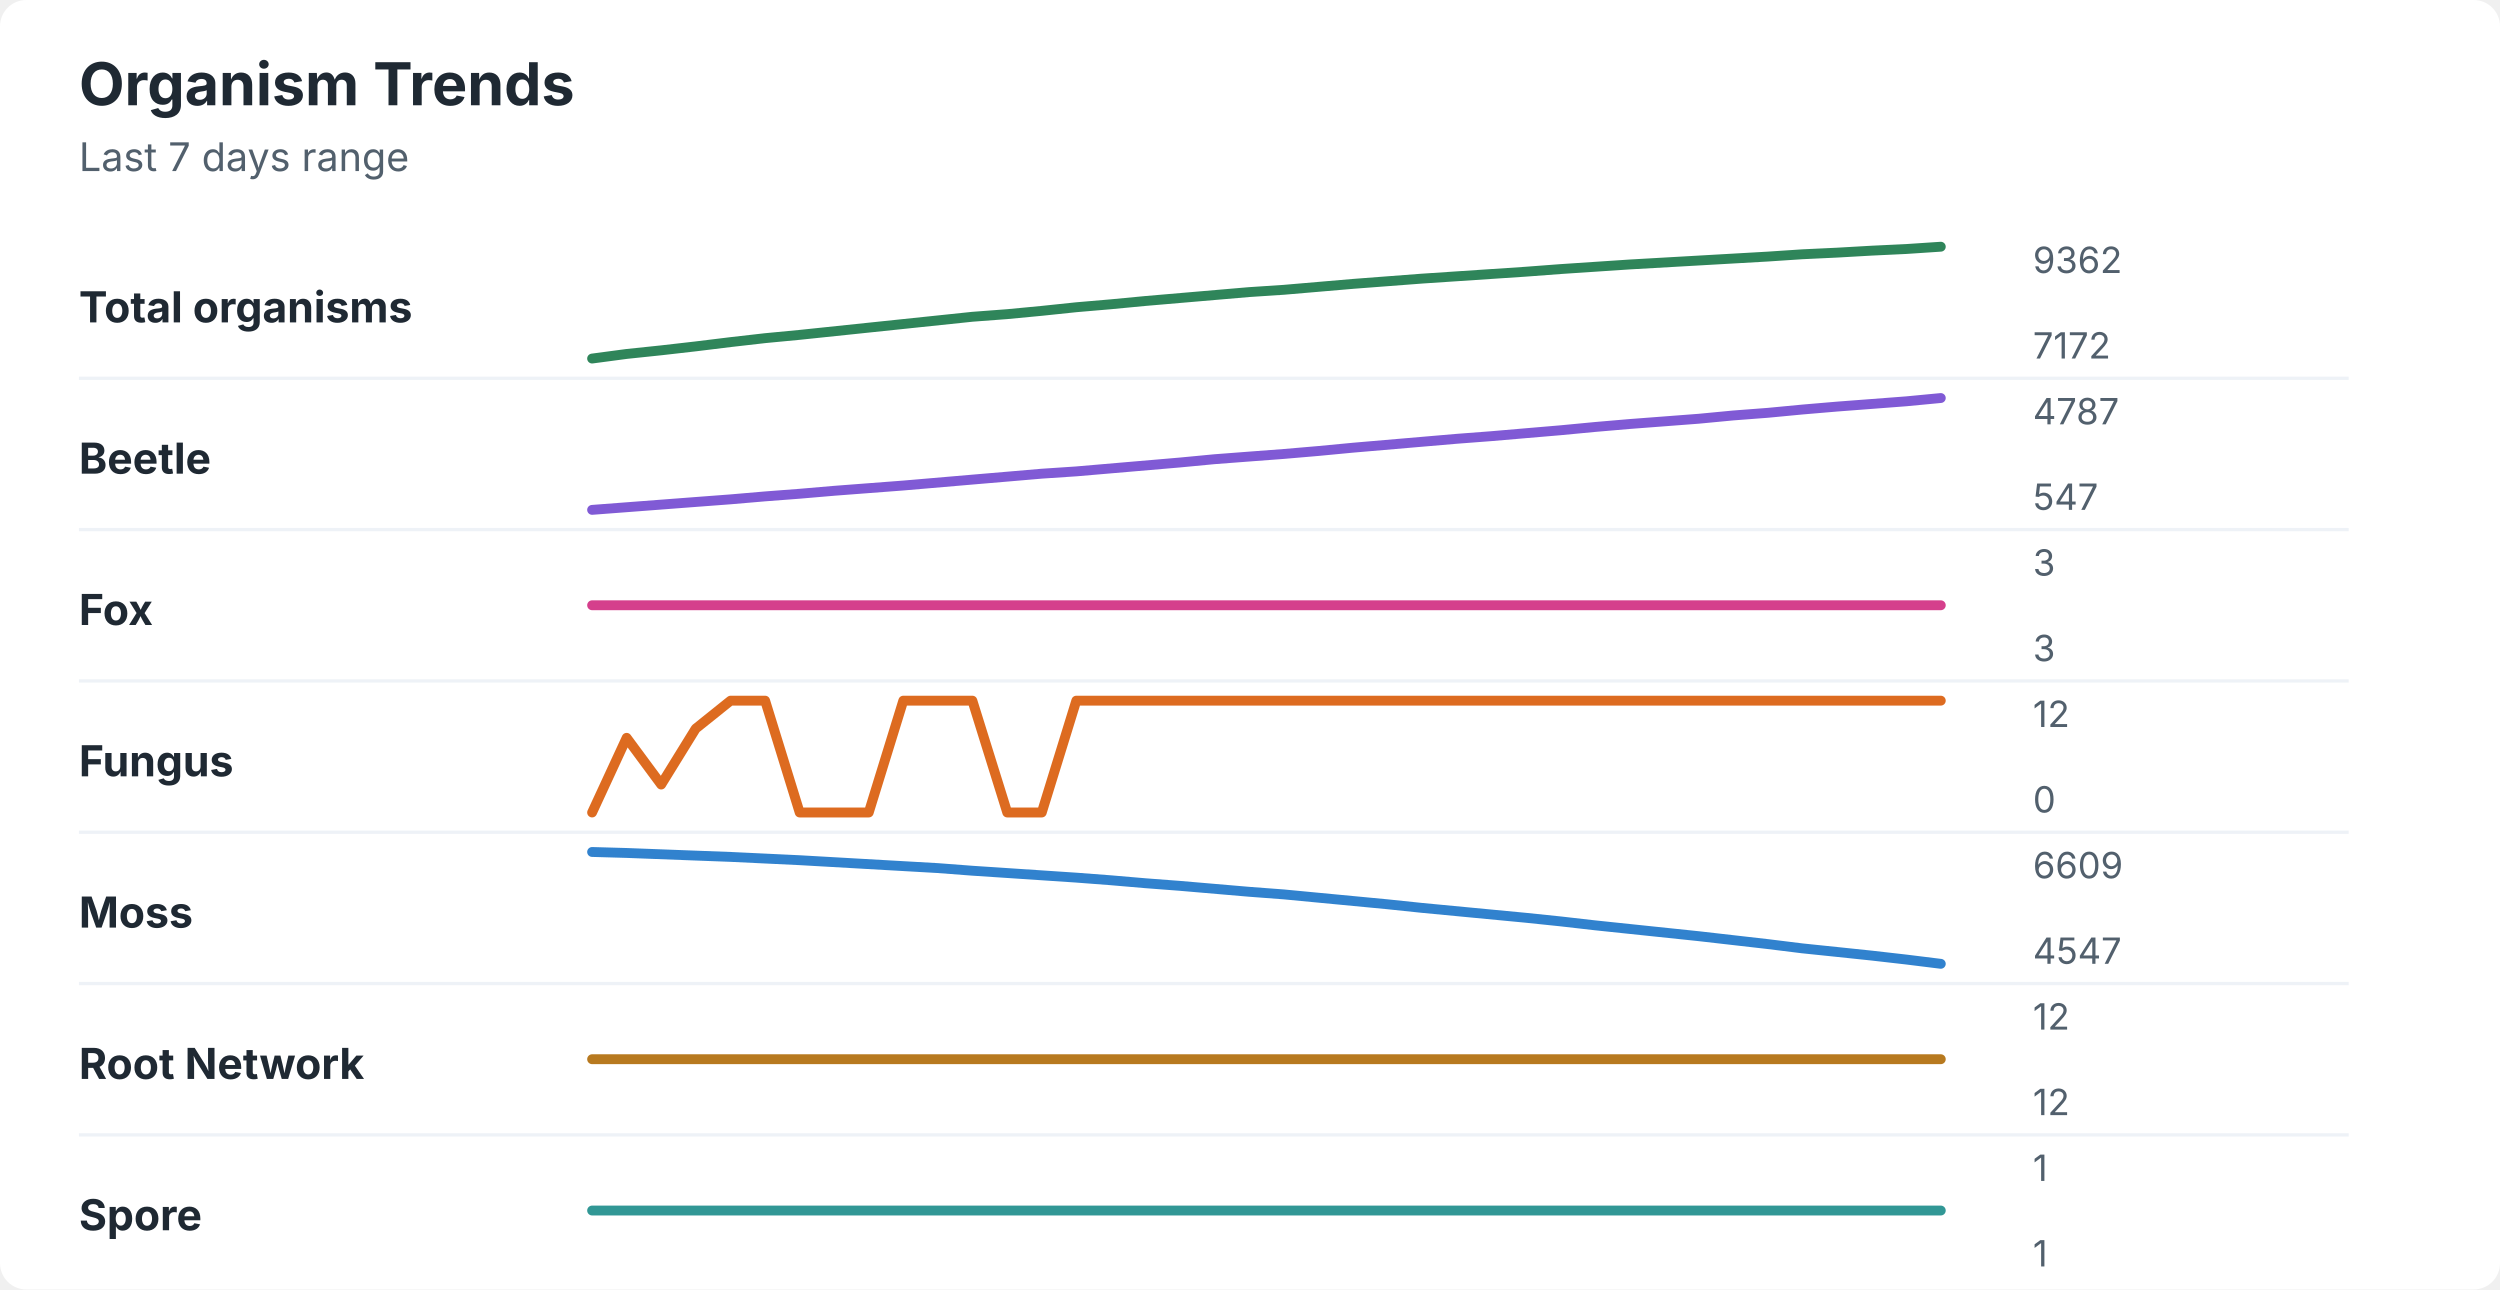
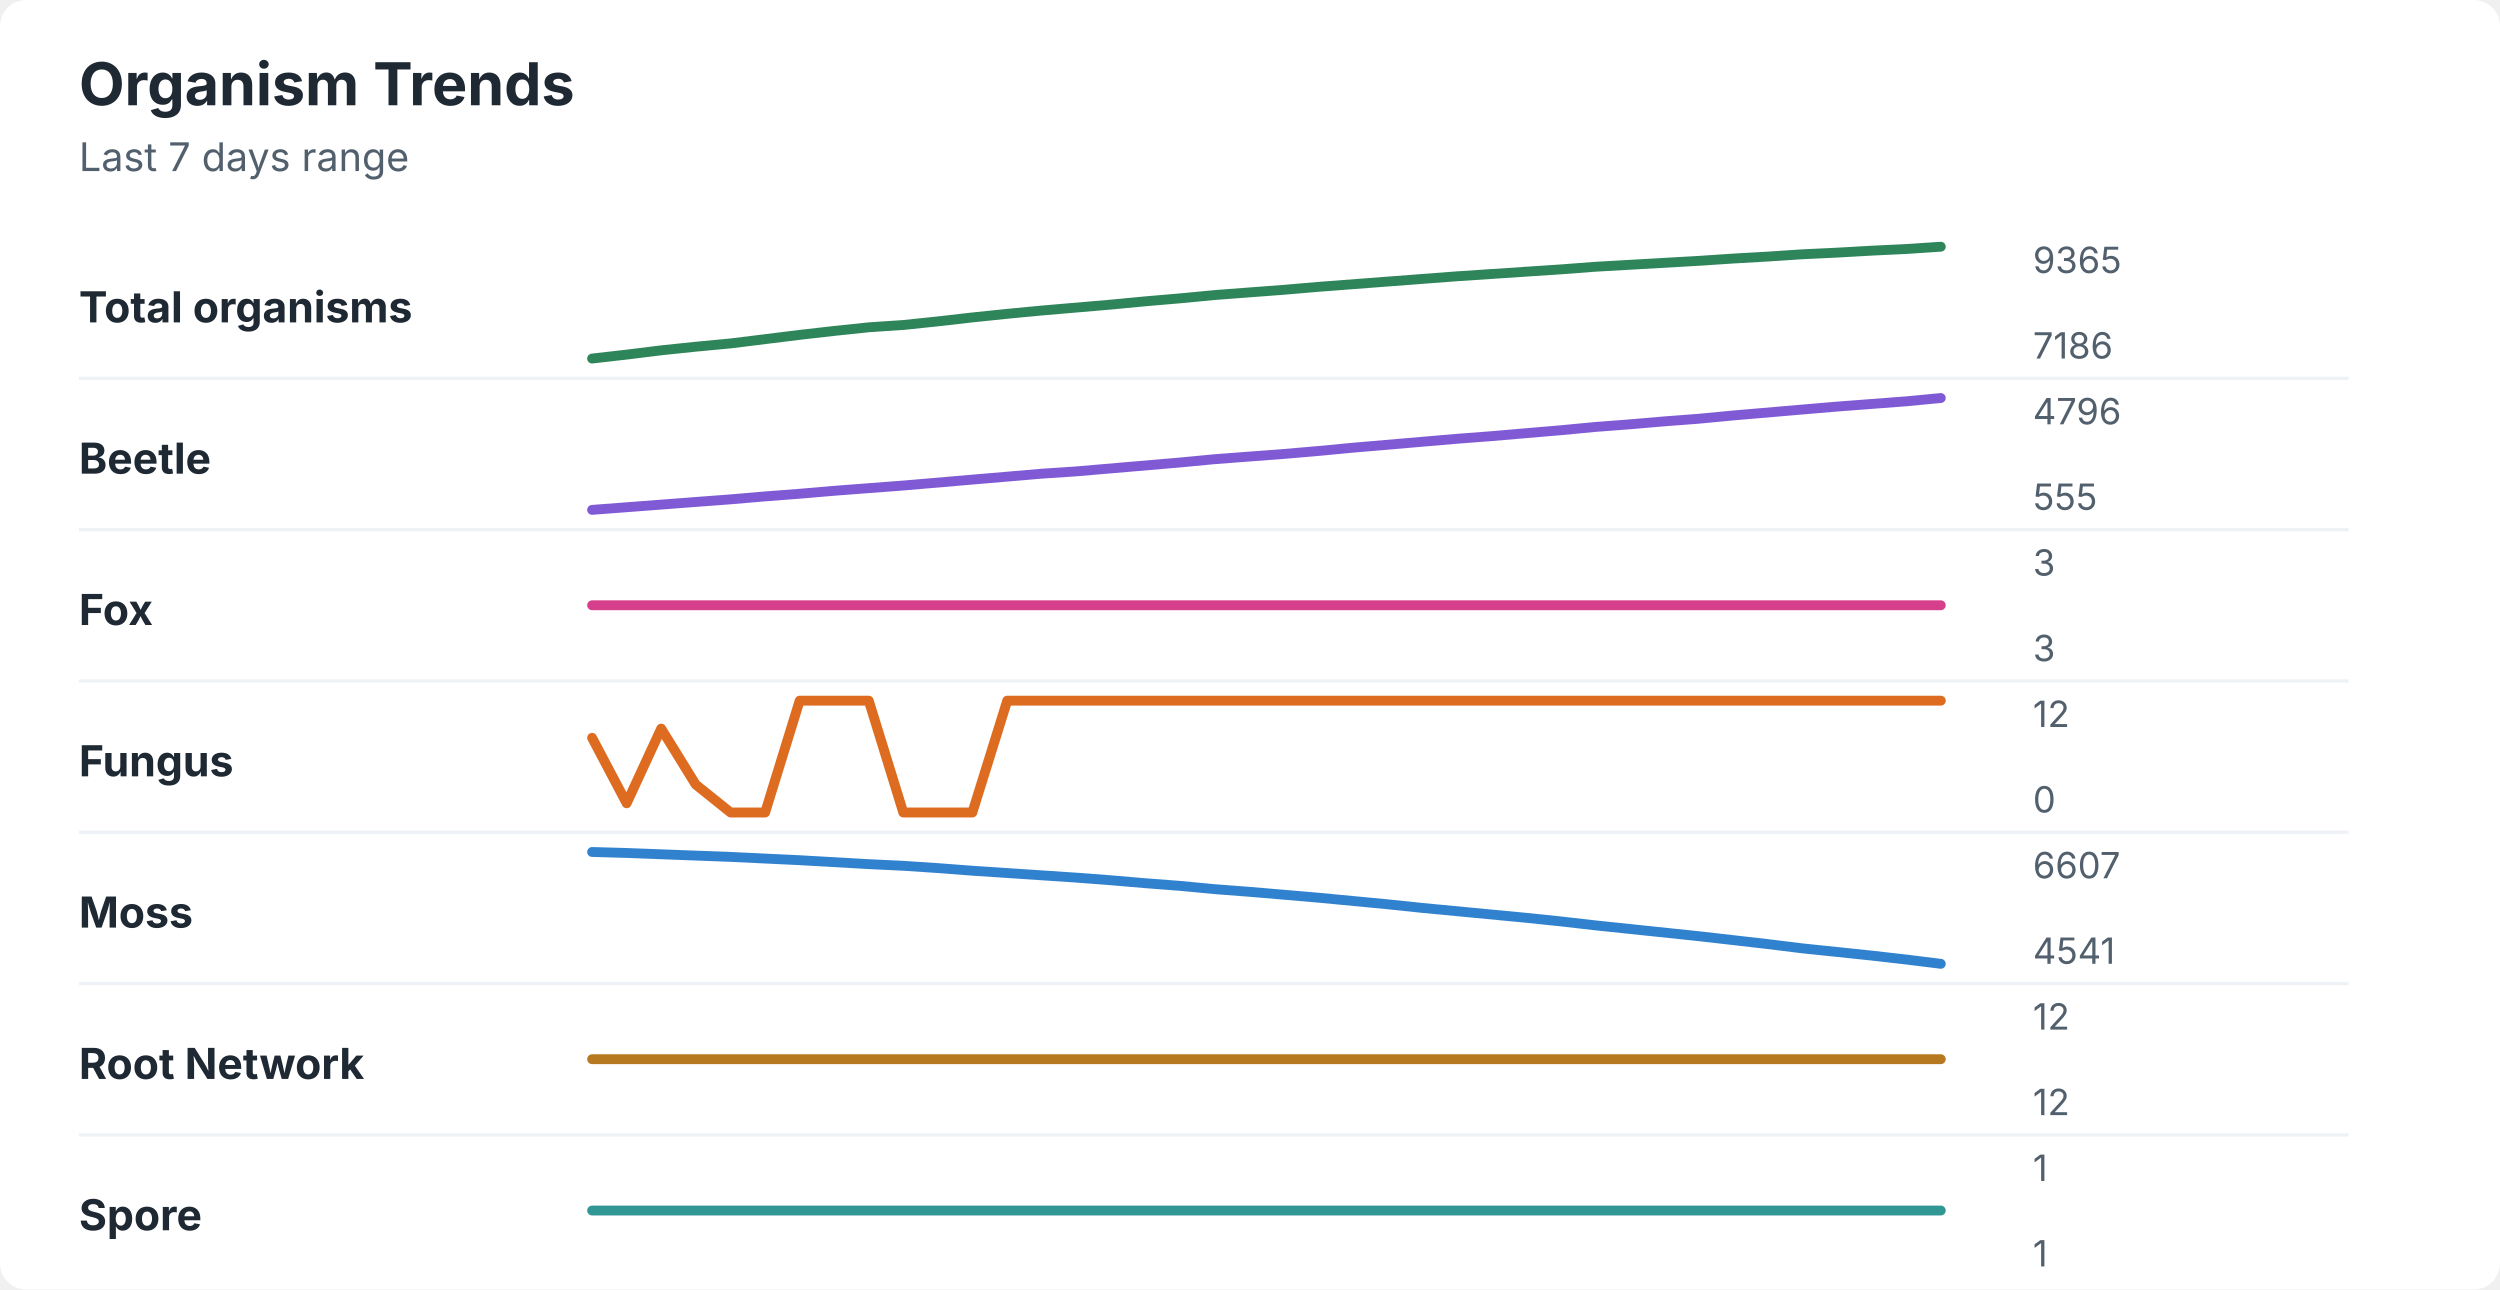
<svg xmlns="http://www.w3.org/2000/svg" width="760" height="392" viewBox="0 0 760 392" role="img" aria-labelledby="title desc">
  <rect width="760" height="392" rx="8" fill="#ffffff" />
  <style>
    text { font-family: -apple-system, BlinkMacSystemFont, "Segoe UI", sans-serif; }
    .title { font-size: 18px; font-weight: 700; fill: #1f2933; }
    .subtitle { font-size: 12px; fill: #52606d; }
    .label { font-size: 13px; font-weight: 650; fill: #1f2933; }
    .axis-value { font-size: 11px; fill: #52606d; }
    .separator { stroke: #eef2f7; stroke-width: 1; }
  </style>
  <text x="24" y="32" class="title">Organism Trends</text>
  <text x="24" y="52" class="subtitle">Last 7 days range</text>
  <text x="24" y="98" class="label">Total organisms</text>
-   <polyline points="180.0,109.0 190.5,107.6 201.0,106.5 211.5,105.3 222.1,104.0 232.6,102.8 243.1,101.8 253.6,100.7 264.1,99.6 274.6,98.5 285.1,97.4 295.6,96.3 306.2,95.5 316.7,94.5 327.2,93.4 337.7,92.5 348.2,91.5 358.7,90.6 369.2,89.7 379.7,88.8 390.3,88.1 400.8,87.2 411.3,86.3 421.8,85.5 432.3,84.7 442.8,84.0 453.3,83.3 463.8,82.6 474.4,81.8 484.9,81.1 495.4,80.4 505.9,79.8 516.4,79.2 526.9,78.6 537.4,78.0 547.9,77.3 558.5,76.8 569.0,76.2 579.5,75.7 590.0,75.0 " fill="none" stroke="#2f855a" stroke-width="3" stroke-linecap="round" stroke-linejoin="round" />
-   <text x="618" y="83" class="axis-value">9362</text>
-   <text x="618" y="109" class="axis-value">7172</text>
+   <polyline points="180.0,109.0 190.5,107.8 201.0,106.5 211.5,105.4 222.1,104.4 232.6,103.1 243.1,101.8 253.6,100.6 264.1,99.5 274.6,98.8 285.1,97.7 295.6,96.5 306.2,95.4 316.7,94.4 327.2,93.5 337.7,92.6 348.2,91.6 358.7,90.7 369.2,89.7 379.7,88.9 390.3,88.1 400.8,87.2 411.3,86.4 421.8,85.6 432.3,84.8 442.8,84.0 453.3,83.3 463.8,82.6 474.4,81.9 484.9,81.1 495.4,80.5 505.9,79.9 516.4,79.3 526.9,78.6 537.4,78.0 547.9,77.3 558.5,76.8 569.0,76.2 579.5,75.7 590.0,75.0 " fill="none" stroke="#2f855a" stroke-width="3" stroke-linecap="round" stroke-linejoin="round" />
+   <text x="618" y="83" class="axis-value">9365</text>
+   <text x="618" y="109" class="axis-value">7186</text>
  <line x1="24" y1="115.0" x2="714" y2="115.0" class="separator" />
  <text x="24" y="144" class="label">Beetle</text>
-   <polyline points="180.0,155.0 190.5,154.2 201.0,153.4 211.5,152.6 222.1,151.8 232.6,150.9 243.1,150.1 253.6,149.2 264.1,148.4 274.6,147.6 285.1,146.7 295.6,145.8 306.2,144.9 316.7,144.0 327.2,143.3 337.7,142.4 348.2,141.5 358.7,140.6 369.2,139.6 379.7,138.8 390.3,138.0 400.8,137.1 411.3,136.1 421.8,135.2 432.3,134.3 442.8,133.4 453.3,132.6 463.8,131.7 474.4,130.8 484.9,129.8 495.4,128.9 505.9,128.1 516.4,127.3 526.9,126.3 537.4,125.5 547.9,124.5 558.5,123.6 569.0,122.8 579.5,122.0 590.0,121.0 " fill="none" stroke="#805ad5" stroke-width="3" stroke-linecap="round" stroke-linejoin="round" />
-   <text x="618" y="129" class="axis-value">4787</text>
-   <text x="618" y="155" class="axis-value">547</text>
+   <polyline points="180.0,155.0 190.5,154.2 201.0,153.4 211.5,152.6 222.1,151.8 232.6,150.9 243.1,150.1 253.6,149.2 264.1,148.4 274.6,147.6 285.1,146.7 295.6,145.8 306.2,144.9 316.7,144.0 327.2,143.3 337.7,142.4 348.2,141.5 358.7,140.6 369.2,139.6 379.7,138.8 390.3,138.0 400.8,137.1 411.3,136.1 421.8,135.2 432.3,134.3 442.8,133.4 453.3,132.6 463.8,131.7 474.4,130.8 484.9,129.8 495.4,129.0 505.9,128.1 516.4,127.3 526.9,126.3 537.4,125.4 547.9,124.5 558.5,123.6 569.0,122.8 579.5,122.0 590.0,121.0 " fill="none" stroke="#805ad5" stroke-width="3" stroke-linecap="round" stroke-linejoin="round" />
+   <text x="618" y="129" class="axis-value">4796</text>
+   <text x="618" y="155" class="axis-value">555</text>
  <line x1="24" y1="161.0" x2="714" y2="161.0" class="separator" />
  <text x="24" y="190" class="label">Fox</text>
  <polyline points="180.0,184.0 190.5,184.0 201.0,184.0 211.5,184.0 222.1,184.0 232.6,184.0 243.1,184.0 253.6,184.0 264.1,184.0 274.6,184.0 285.1,184.0 295.6,184.0 306.2,184.0 316.7,184.0 327.2,184.0 337.7,184.0 348.2,184.0 358.7,184.0 369.2,184.0 379.7,184.0 390.3,184.0 400.8,184.0 411.3,184.0 421.8,184.0 432.3,184.0 442.8,184.0 453.3,184.0 463.8,184.0 474.4,184.0 484.9,184.0 495.4,184.0 505.9,184.0 516.4,184.0 526.9,184.0 537.4,184.0 547.9,184.0 558.5,184.0 569.0,184.0 579.5,184.0 590.0,184.0 " fill="none" stroke="#d53f8c" stroke-width="3" stroke-linecap="round" stroke-linejoin="round" />
  <text x="618" y="175" class="axis-value">3</text>
  <text x="618" y="201" class="axis-value">3</text>
  <line x1="24" y1="207.0" x2="714" y2="207.0" class="separator" />
  <text x="24" y="236" class="label">Fungus</text>
-   <polyline points="180.0,247.0 190.5,224.3 201.0,238.5 211.5,221.5 222.1,213.0 232.6,213.0 243.1,247.0 253.6,247.0 264.1,247.0 274.6,213.0 285.1,213.0 295.6,213.0 306.2,247.0 316.7,247.0 327.2,213.0 337.7,213.0 348.2,213.0 358.7,213.0 369.2,213.0 379.7,213.0 390.3,213.0 400.8,213.0 411.3,213.0 421.8,213.0 432.3,213.0 442.8,213.0 453.3,213.0 463.8,213.0 474.4,213.0 484.9,213.0 495.4,213.0 505.9,213.0 516.4,213.0 526.9,213.0 537.4,213.0 547.9,213.0 558.5,213.0 569.0,213.0 579.5,213.0 590.0,213.0 " fill="none" stroke="#dd6b20" stroke-width="3" stroke-linecap="round" stroke-linejoin="round" />
+   <polyline points="180.0,224.3 190.5,244.2 201.0,221.5 211.5,238.5 222.1,247.0 232.6,247.0 243.1,213.0 253.6,213.0 264.1,213.0 274.6,247.0 285.1,247.0 295.6,247.0 306.2,213.0 316.7,213.0 327.2,213.0 337.7,213.0 348.2,213.0 358.7,213.0 369.2,213.0 379.7,213.0 390.3,213.0 400.8,213.0 411.3,213.0 421.8,213.0 432.3,213.0 442.8,213.0 453.3,213.0 463.8,213.0 474.4,213.0 484.9,213.0 495.4,213.0 505.9,213.0 516.4,213.0 526.9,213.0 537.4,213.0 547.9,213.0 558.5,213.0 569.0,213.0 579.5,213.0 590.0,213.0 " fill="none" stroke="#dd6b20" stroke-width="3" stroke-linecap="round" stroke-linejoin="round" />
  <text x="618" y="221" class="axis-value">12</text>
  <text x="618" y="247" class="axis-value">0</text>
  <line x1="24" y1="253.0" x2="714" y2="253.0" class="separator" />
  <text x="24" y="282" class="label">Moss</text>
-   <polyline points="180.0,259.0 190.5,259.3 201.0,259.7 211.5,260.1 222.1,260.5 232.6,261.0 243.1,261.5 253.6,262.1 264.1,262.7 274.6,263.3 285.1,263.9 295.6,264.7 306.2,265.4 316.7,266.1 327.2,266.8 337.7,267.6 348.2,268.5 358.7,269.3 369.2,270.2 379.7,271.1 390.3,271.9 400.8,272.9 411.3,273.9 421.8,274.9 432.3,276.0 442.8,277.0 453.3,278.0 463.8,279.0 474.4,280.1 484.9,281.3 495.4,282.4 505.9,283.5 516.4,284.6 526.9,285.8 537.4,287.0 547.9,288.3 558.5,289.4 569.0,290.5 579.5,291.7 590.0,293.0 " fill="none" stroke="#3182ce" stroke-width="3" stroke-linecap="round" stroke-linejoin="round" />
-   <text x="618" y="267" class="axis-value">6609</text>
-   <text x="618" y="293" class="axis-value">4547</text>
+   <polyline points="180.0,259.0 190.5,259.3 201.0,259.7 211.5,260.1 222.1,260.5 232.6,261.0 243.1,261.5 253.6,262.1 264.1,262.7 274.6,263.2 285.1,263.9 295.6,264.7 306.2,265.4 316.7,266.1 327.2,266.8 337.7,267.6 348.2,268.5 358.7,269.3 369.2,270.3 379.7,271.1 390.3,272.0 400.8,272.9 411.3,273.9 421.8,274.9 432.3,276.0 442.8,277.0 453.3,278.0 463.8,279.0 474.4,280.1 484.9,281.3 495.4,282.4 505.9,283.5 516.4,284.6 526.9,285.8 537.4,287.0 547.9,288.3 558.5,289.4 569.0,290.5 579.5,291.7 590.0,293.0 " fill="none" stroke="#3182ce" stroke-width="3" stroke-linecap="round" stroke-linejoin="round" />
+   <text x="618" y="267" class="axis-value">6607</text>
+   <text x="618" y="293" class="axis-value">4541</text>
  <line x1="24" y1="299.0" x2="714" y2="299.0" class="separator" />
  <text x="24" y="328" class="label">Root Network</text>
  <polyline points="180.0,322.0 190.5,322.0 201.0,322.0 211.5,322.0 222.1,322.0 232.6,322.0 243.1,322.0 253.6,322.0 264.1,322.0 274.6,322.0 285.1,322.0 295.6,322.0 306.2,322.0 316.7,322.0 327.2,322.0 337.7,322.0 348.2,322.0 358.7,322.0 369.2,322.0 379.7,322.0 390.3,322.0 400.8,322.0 411.3,322.0 421.8,322.0 432.3,322.0 442.8,322.0 453.3,322.0 463.8,322.0 474.4,322.0 484.9,322.0 495.4,322.0 505.9,322.0 516.4,322.0 526.9,322.0 537.4,322.0 547.9,322.0 558.5,322.0 569.0,322.0 579.5,322.0 590.0,322.0 " fill="none" stroke="#b7791f" stroke-width="3" stroke-linecap="round" stroke-linejoin="round" />
  <text x="618" y="313" class="axis-value">12</text>
  <text x="618" y="339" class="axis-value">12</text>
  <line x1="24" y1="345.0" x2="714" y2="345.0" class="separator" />
  <text x="24" y="374" class="label">Spore</text>
  <polyline points="180.0,368.0 190.5,368.0 201.0,368.0 211.5,368.0 222.1,368.0 232.6,368.0 243.1,368.0 253.6,368.0 264.1,368.0 274.6,368.0 285.1,368.0 295.6,368.0 306.2,368.0 316.7,368.0 327.2,368.0 337.7,368.0 348.2,368.0 358.7,368.0 369.2,368.0 379.7,368.0 390.3,368.0 400.8,368.0 411.3,368.0 421.8,368.0 432.3,368.0 442.8,368.0 453.3,368.0 463.8,368.0 474.4,368.0 484.9,368.0 495.4,368.0 505.9,368.0 516.4,368.0 526.9,368.0 537.4,368.0 547.9,368.0 558.5,368.0 569.0,368.0 579.5,368.0 590.0,368.0 " fill="none" stroke="#319795" stroke-width="3" stroke-linecap="round" stroke-linejoin="round" />
  <text x="618" y="359" class="axis-value">1</text>
  <text x="618" y="385" class="axis-value">1</text>
</svg>
